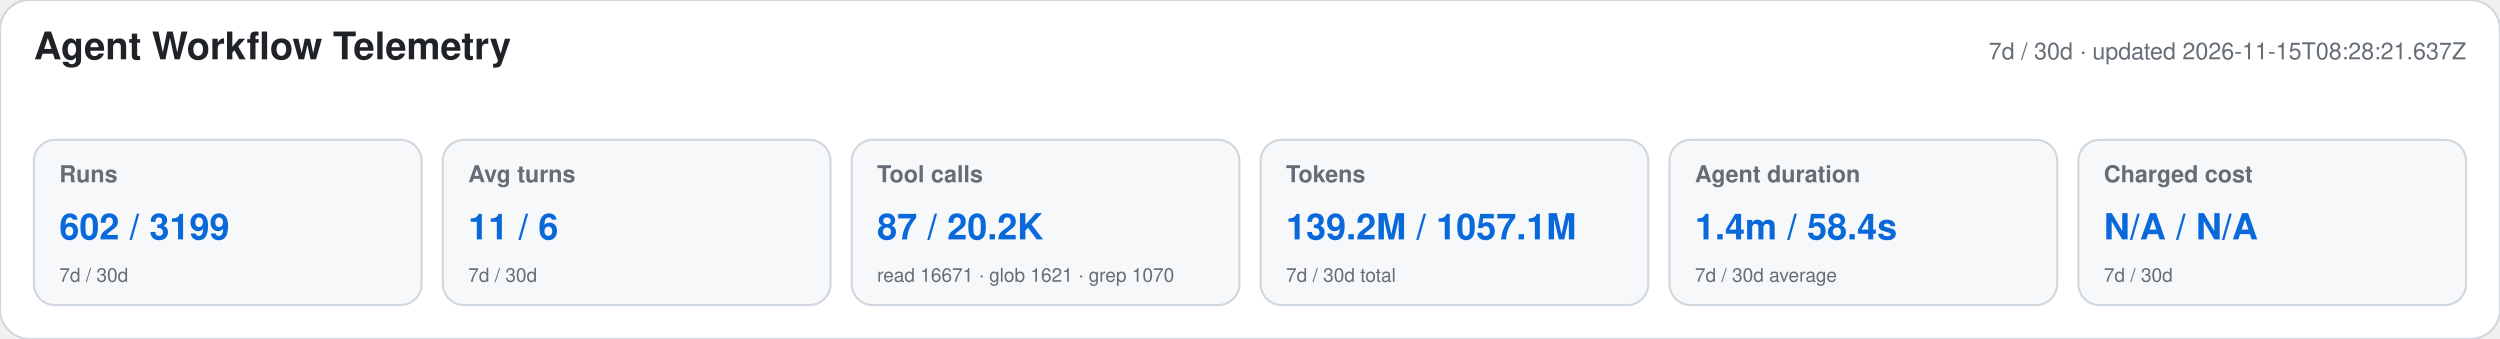
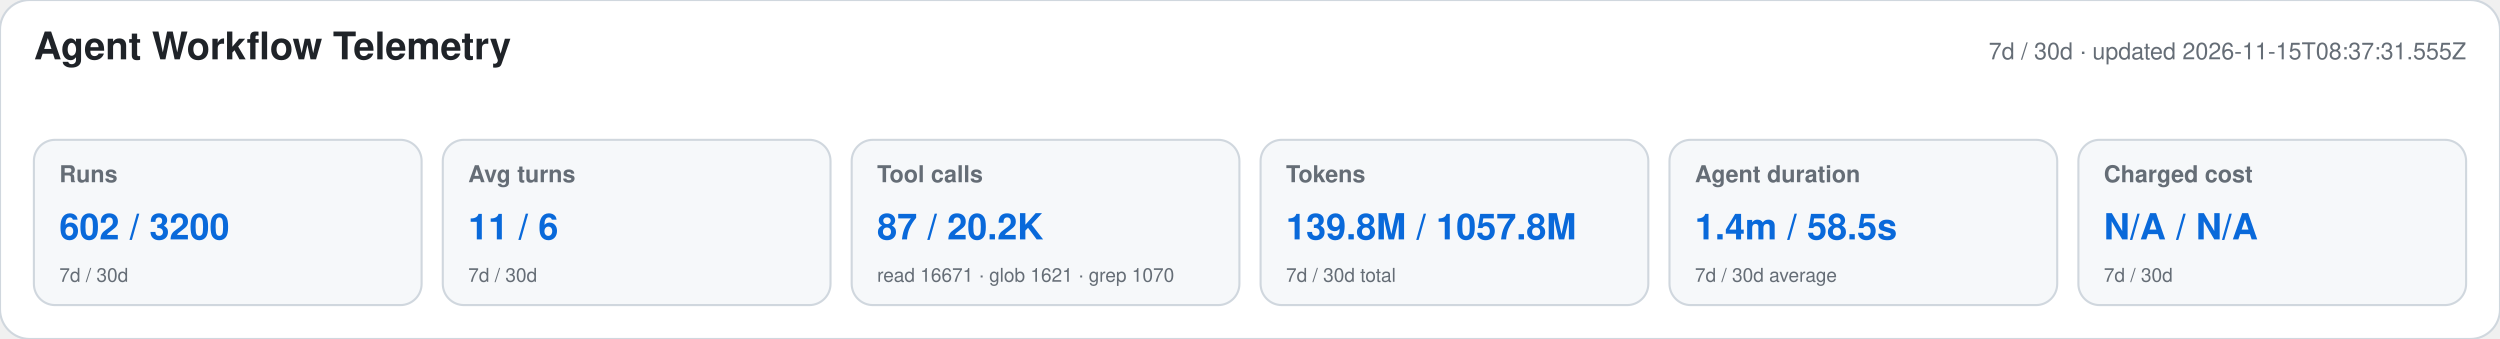
<svg xmlns="http://www.w3.org/2000/svg" width="1180" height="160" viewBox="0 0 1180 160" role="img" aria-labelledby="title desc">
  <style>text{font-family:-apple-system,BlinkMacSystemFont,"Segoe UI",Helvetica,Arial,sans-serif}.heading{font-size:18px;font-weight:650;fill:#1f2328}.meta,.label,.secondary{fill:#656d76}.meta,.label{font-size:11px}.label{font-weight:600}.primary{font-size:17px;font-weight:700;fill:#0969da}.secondary{font-size:9px}</style>
  <rect width="1180" height="160" rx="14" fill="#ffffff" stroke="#d0d7de" />
  <text x="16" y="28" class="heading">Agent Workflow Telemetry</text>
-   <text x="1164" y="28" text-anchor="end" class="meta">7d / 30d · updated 2026-11-15T08:28:21.637Z</text>
+   <text x="1164" y="28" text-anchor="end" class="meta">7d / 30d · updated 2026-11-15T08:37:31.555Z</text>
  <g>
    <rect x="16" y="66" width="183" height="78" rx="10" fill="#f6f8fa" stroke="#d0d7de" />
    <text x="28" y="86" class="label">Runs</text>
-     <text x="28" y="113" class="primary">602 / 3199</text>
+     <text x="28" y="113" class="primary">602 / 3200</text>
    <text x="28" y="133" class="secondary">7d / 30d</text>
  </g>
  <g>
    <rect x="209" y="66" width="183" height="78" rx="10" fill="#f6f8fa" stroke="#d0d7de" />
    <text x="221" y="86" class="label">Avg turns</text>
    <text x="221" y="113" class="primary">11 / 6</text>
    <text x="221" y="133" class="secondary">7d / 30d</text>
  </g>
  <g>
    <rect x="402" y="66" width="183" height="78" rx="10" fill="#f6f8fa" stroke="#d0d7de" />
    <text x="414" y="86" class="label">Tool calls</text>
    <text x="414" y="113" class="primary">87 / 20.2K</text>
    <text x="414" y="133" class="secondary">read 16671 · glob 1621 · grep 1070</text>
  </g>
  <g>
    <rect x="595" y="66" width="183" height="78" rx="10" fill="#f6f8fa" stroke="#d0d7de" />
    <text x="607" y="86" class="label">Tokens</text>
-     <text x="607" y="113" class="primary">139.2M / 1057.1M</text>
+     <text x="607" y="113" class="primary">139.8M / 1057.8M</text>
    <text x="607" y="133" class="secondary">7d / 30d total</text>
  </g>
  <g>
    <rect x="788" y="66" width="183" height="78" rx="10" fill="#f6f8fa" stroke="#d0d7de" />
    <text x="800" y="86" class="label">Agent duration</text>
-     <text x="800" y="113" class="primary">1.4m / 58.4s</text>
+     <text x="800" y="113" class="primary">1.4m / 58.5s</text>
    <text x="800" y="133" class="secondary">7d / 30d average</text>
  </g>
  <g>
    <rect x="981" y="66" width="183" height="78" rx="10" fill="#f6f8fa" stroke="#d0d7de" />
    <text x="993" y="86" class="label">Charged cost</text>
    <text x="993" y="113" class="primary">N/A / N/A</text>
    <text x="993" y="133" class="secondary">7d / 30d</text>
  </g>
</svg>
